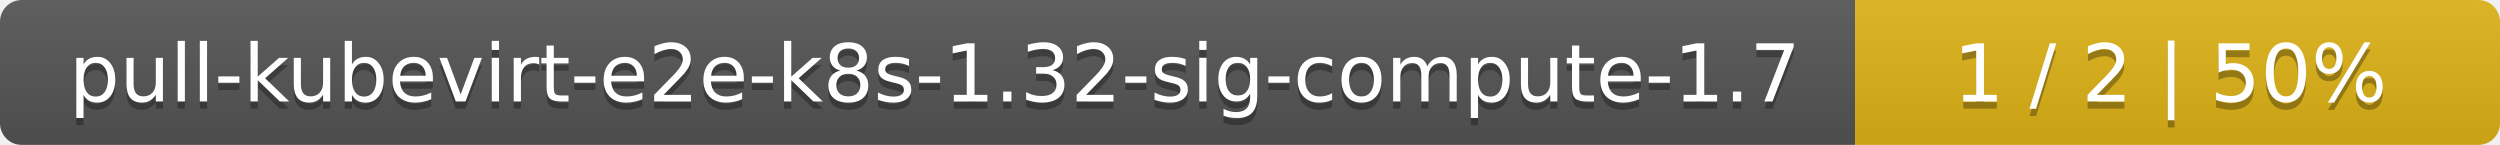
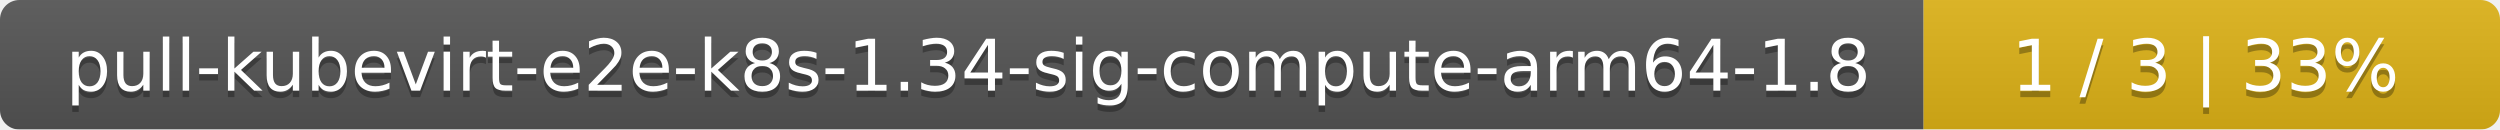
- <svg xmlns="http://www.w3.org/2000/svg" width="345" height="20">
+ <svg xmlns="http://www.w3.org/2000/svg" width="386" height="20">
  <linearGradient id="smooth" x2="0" y2="100%">
    <stop offset="0" stop-color="#bbb" stop-opacity=".1" />
    <stop offset="1" stop-opacity=".1" />
  </linearGradient>
  <mask id="round">
-     <rect width="345" height="20" rx="3" fill="#fff" />
+     <rect width="386" height="20" rx="3" fill="#fff" />
  </mask>
  <g mask="url(#round)">
-     <rect width="256" height="20" fill="#555" />
-     <rect x="256" width="89" height="20" fill="#dfb317" />
-     <rect width="345" height="20" fill="url(#smooth)" />
+     <rect width="297" height="20" fill="#555" />
+     <rect x="297" width="89" height="20" fill="#dfb317" />
+     <rect width="386" height="20" fill="url(#smooth)" />
  </g>
  <g fill="#fff" text-anchor="middle" font-family="DejaVu Sans,Verdana,Geneva,sans-serif" font-size="11">
-     <text x="129" y="15" fill="#010101" fill-opacity=".3">pull-kubevirt-e2e-k8s-1.32-sig-compute-1.7</text>
-     <text x="129" y="14">pull-kubevirt-e2e-k8s-1.32-sig-compute-1.7</text>
-     <text x="299.5" y="15" fill="#010101" fill-opacity=".3">1 / 2    |    50%</text>
-     <text x="299.5" y="14">1 / 2    |    50%</text>
+     <text x="149.5" y="15" fill="#010101" fill-opacity=".3">pull-kubevirt-e2e-k8s-1.34-sig-compute-arm64-1.8</text>
+     <text x="149.5" y="14">pull-kubevirt-e2e-k8s-1.34-sig-compute-arm64-1.8</text>
+     <text x="340.5" y="15" fill="#010101" fill-opacity=".3">1 / 3    |    33%</text>
+     <text x="340.5" y="14">1 / 3    |    33%</text>
  </g>
</svg>
